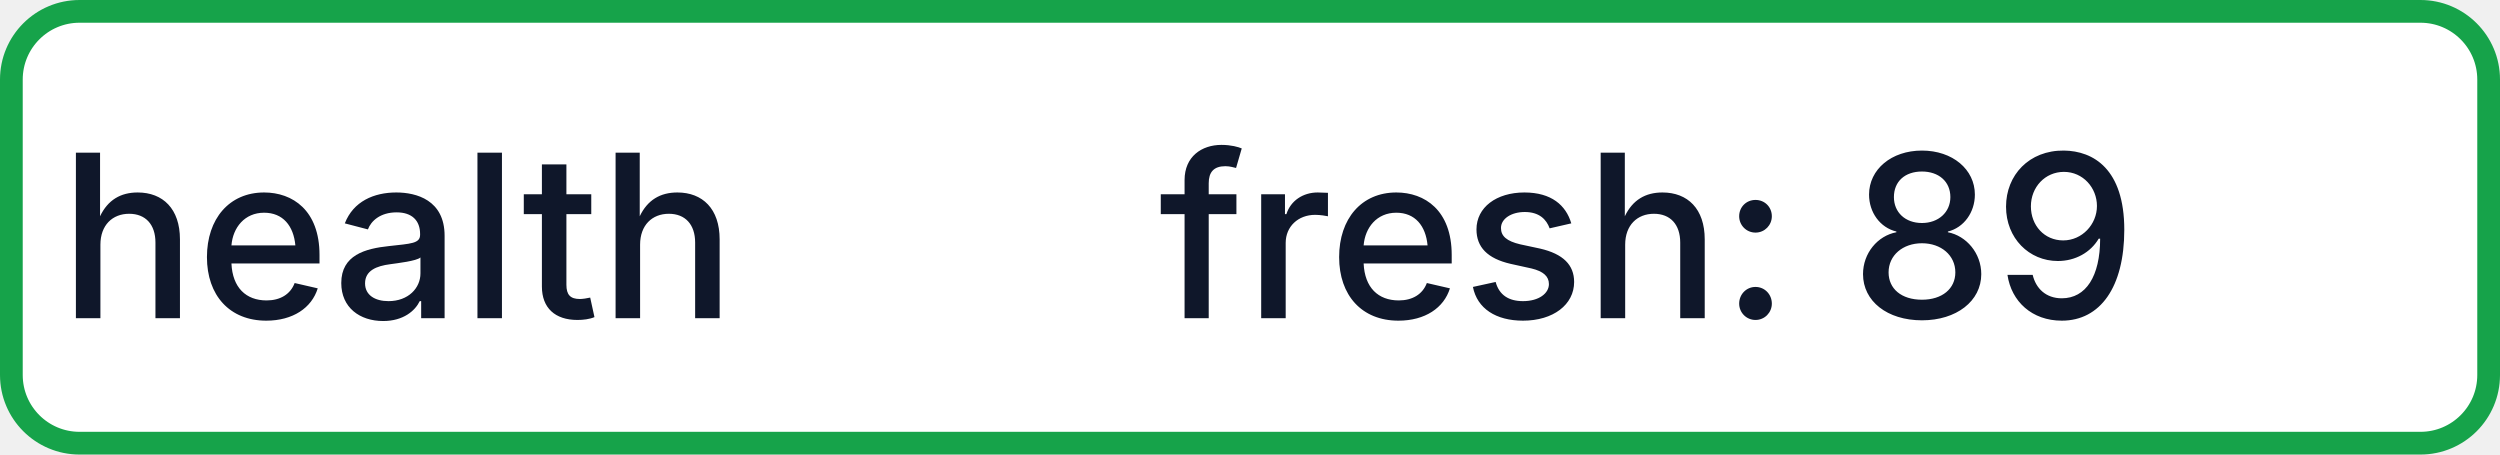
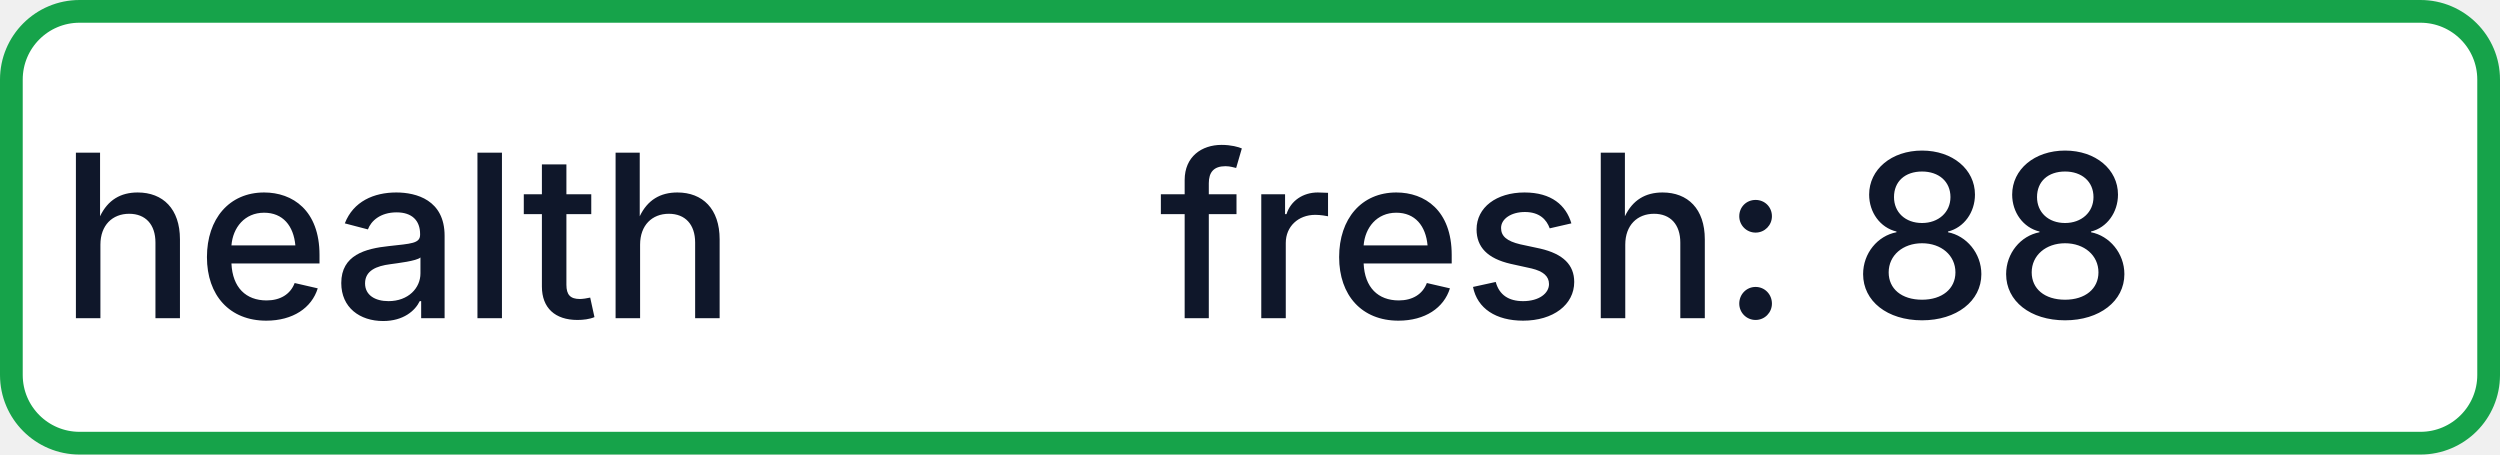
- <svg xmlns="http://www.w3.org/2000/svg" width="110" height="20" role="img" aria-label="health: fresh: 89">
+ <svg xmlns="http://www.w3.org/2000/svg" width="110" height="20" role="img" aria-label="health: fresh: 88">
  <rect x="0.5" y="0.5" width="109" height="19" rx="3" fill="#FFFFFF" stroke="#16A34A" stroke-width="1" />
  <g fill="#0F172A" text-anchor="middle" font-family="-apple-system,BlinkMacSystemFont,Segoe UI,sans-serif" font-size="10" font-weight="500">
    <text x="17.5" y="14">health</text>
-     <text x="72.5" y="14" textLength="68" lengthAdjust="spacingAndGlyphs">fresh: 89</text>
+     <text x="72.5" y="14" textLength="68" lengthAdjust="spacingAndGlyphs">fresh: 88</text>
  </g>
</svg>
